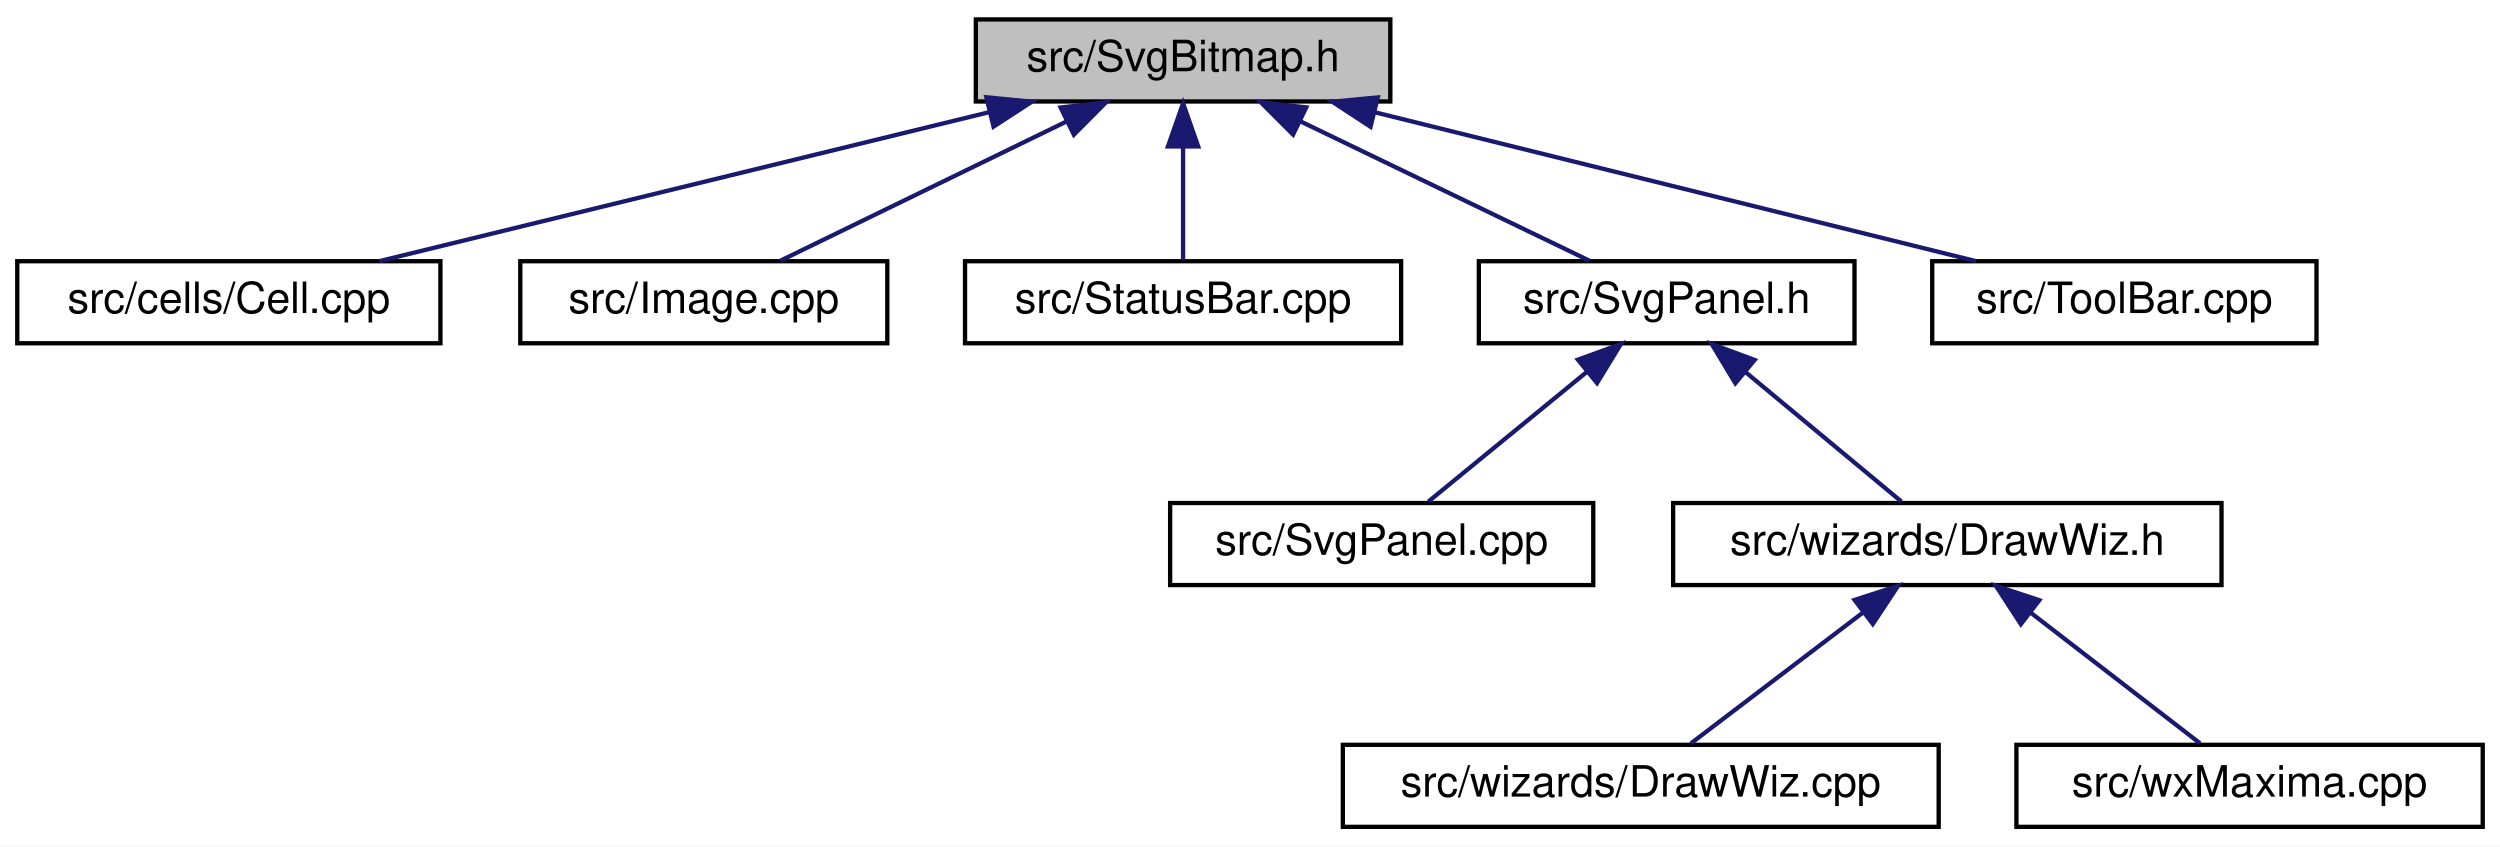
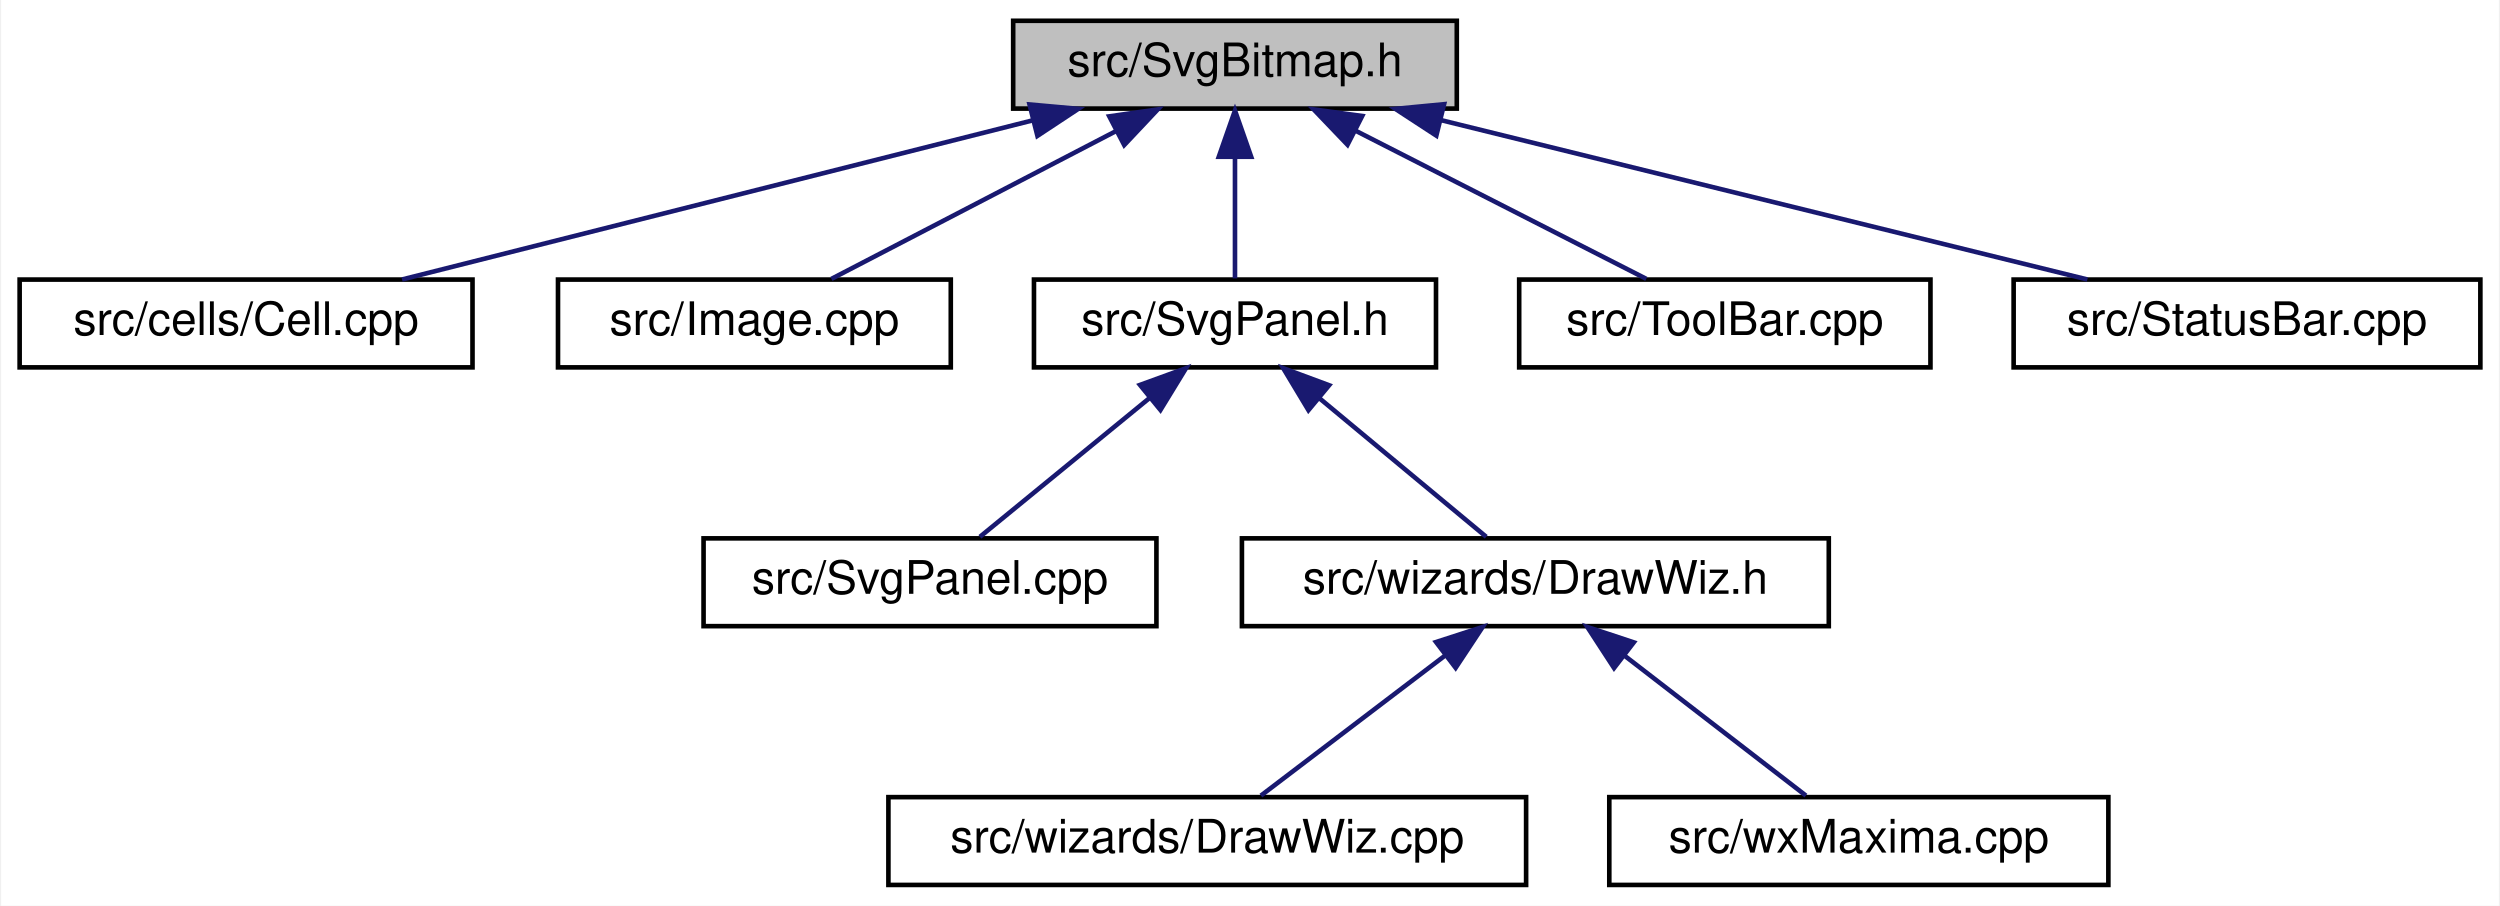
- <svg xmlns="http://www.w3.org/2000/svg" xmlns:xlink="http://www.w3.org/1999/xlink" width="579pt" height="196pt" viewBox="0.00 0.00 579.00 196.00">
+ <svg xmlns="http://www.w3.org/2000/svg" xmlns:xlink="http://www.w3.org/1999/xlink" width="541pt" height="196pt" viewBox="0.00 0.00 540.50 196.00">
  <g id="graph0" class="graph" transform="scale(1 1) rotate(0) translate(4 192)">
-     <polygon fill="white" stroke="transparent" points="-4,4 -4,-192 575,-192 575,4 -4,4" />
+     <polygon fill="white" stroke="transparent" points="-4,4 -4,-192 536.5,-192 536.5,4 -4,4" />
    <g id="node1" class="node">
      <g id="a_node1">
        <a xlink:title="This file declares the class Image.">
-           <polygon fill="#bfbfbf" stroke="black" points="222,-168.5 222,-187.5 318,-187.5 318,-168.5 222,-168.5" />
-           <text text-anchor="middle" x="270" y="-175.5" font-family="Helvetica,sans-Serif" font-size="10.00">src/SvgBitmap.h</text>
+           <polygon fill="#bfbfbf" stroke="black" points="215,-168.5 215,-187.5 311,-187.5 311,-168.5 215,-168.5" />
+           <text text-anchor="middle" x="263" y="-175.5" font-family="Helvetica,sans-Serif" font-size="10.00">src/SvgBitmap.h</text>
        </a>
      </g>
    </g>
    <g id="node2" class="node">
      <g id="a_node2">
        <a xlink:href="Cell_8cpp.html" target="_top" xlink:title="This file defines the class Cell.">
          <polygon fill="white" stroke="black" points="0,-112.5 0,-131.5 98,-131.5 98,-112.5 0,-112.5" />
          <text text-anchor="middle" x="49" y="-119.5" font-family="Helvetica,sans-Serif" font-size="10.00">src/cells/Cell.cpp</text>
        </a>
      </g>
    </g>
    <g id="edge1" class="edge">
-       <path fill="none" stroke="midnightblue" d="M225.08,-166.02C183.33,-155.82 122.02,-140.84 83.85,-131.52" />
-       <polygon fill="midnightblue" stroke="midnightblue" points="224.44,-169.47 234.98,-168.44 226.1,-162.67 224.44,-169.47" />
+       <path fill="none" stroke="midnightblue" d="M219.24,-165.96C178.83,-155.76 119.63,-140.82 82.75,-131.52" />
+       <polygon fill="midnightblue" stroke="midnightblue" points="218.54,-169.39 229.09,-168.44 220.25,-162.6 218.54,-169.39" />
    </g>
    <g id="node3" class="node">
      <g id="a_node3">
        <a xlink:href="Image_8cpp.html" target="_top" xlink:title="This file declares the class Image.">
          <polygon fill="white" stroke="black" points="116.5,-112.5 116.5,-131.5 201.5,-131.5 201.5,-112.5 116.5,-112.5" />
          <text text-anchor="middle" x="159" y="-119.5" font-family="Helvetica,sans-Serif" font-size="10.00">src/Image.cpp</text>
        </a>
      </g>
    </g>
    <g id="edge2" class="edge">
-       <path fill="none" stroke="midnightblue" d="M242.99,-163.86C222.41,-153.85 194.66,-140.35 176.79,-131.65" />
-       <polygon fill="midnightblue" stroke="midnightblue" points="241.64,-167.1 252.17,-168.32 244.7,-160.8 241.64,-167.1" />
+       <path fill="none" stroke="midnightblue" d="M237.17,-163.59C217.94,-153.61 192.26,-140.27 175.67,-131.65" />
+       <polygon fill="midnightblue" stroke="midnightblue" points="235.8,-166.82 246.29,-168.32 239.03,-160.61 235.8,-166.82" />
    </g>
    <g id="node4" class="node">
      <g id="a_node4">
-         <a xlink:href="StatusBar_8cpp.html" target="_top" xlink:title="This file defines the contents of the class StatusBar that represents wxMaxima's status bar.">
-           <polygon fill="white" stroke="black" points="219.5,-112.5 219.5,-131.5 320.5,-131.5 320.5,-112.5 219.5,-112.5" />
-           <text text-anchor="middle" x="270" y="-119.5" font-family="Helvetica,sans-Serif" font-size="10.00">src/StatusBar.cpp</text>
+         <a xlink:href="SvgPanel_8h.html" target="_top" xlink:title="This file declares all the wizards the draw sidepane needs.">
+           <polygon fill="white" stroke="black" points="219.5,-112.5 219.5,-131.5 306.5,-131.5 306.5,-112.5 219.5,-112.5" />
+           <text text-anchor="middle" x="263" y="-119.5" font-family="Helvetica,sans-Serif" font-size="10.00">src/SvgPanel.h</text>
        </a>
      </g>
    </g>
    <g id="edge3" class="edge">
-       <path fill="none" stroke="midnightblue" d="M270,-157.8C270,-148.91 270,-138.78 270,-131.75" />
-       <polygon fill="midnightblue" stroke="midnightblue" points="266.5,-158.08 270,-168.08 273.5,-158.08 266.5,-158.08" />
+       <path fill="none" stroke="midnightblue" d="M263,-157.8C263,-148.91 263,-138.78 263,-131.75" />
+       <polygon fill="midnightblue" stroke="midnightblue" points="259.5,-158.08 263,-168.08 266.5,-158.08 259.5,-158.08" />
+     </g>
+     <g id="node9" class="node">
+       <g id="a_node9">
+         <a xlink:href="ToolBar_8cpp.html" target="_top" xlink:title="This file defines the class ToolBar that represents wxMaxima's main tool bar.">
+           <polygon fill="white" stroke="black" points="324.5,-112.5 324.5,-131.5 413.5,-131.5 413.5,-112.5 324.5,-112.5" />
+           <text text-anchor="middle" x="369" y="-119.5" font-family="Helvetica,sans-Serif" font-size="10.00">src/ToolBar.cpp</text>
+         </a>
+       </g>
+     </g>
+     <g id="edge8" class="edge">
+       <path fill="none" stroke="midnightblue" d="M289.06,-163.73C308.68,-153.73 335.03,-140.31 352.01,-131.65" />
+       <polygon fill="midnightblue" stroke="midnightblue" points="287.35,-160.67 280.03,-168.32 290.53,-166.9 287.35,-160.67" />
+     </g>
+     <g id="node10" class="node">
+       <g id="a_node10">
+         <a xlink:href="StatusBar_8cpp.html" target="_top" xlink:title="This file defines the contents of the class StatusBar that represents wxMaxima's status bar.">
+           <polygon fill="white" stroke="black" points="431.5,-112.5 431.5,-131.5 532.5,-131.5 532.5,-112.5 431.5,-112.5" />
+           <text text-anchor="middle" x="482" y="-119.5" font-family="Helvetica,sans-Serif" font-size="10.00">src/StatusBar.cpp</text>
+         </a>
+       </g>
+     </g>
+     <g id="edge9" class="edge">
+       <path fill="none" stroke="midnightblue" d="M307.51,-166.02C348.88,-155.82 409.64,-140.84 447.46,-131.52" />
+       <polygon fill="midnightblue" stroke="midnightblue" points="306.57,-162.65 297.7,-168.44 308.25,-169.45 306.57,-162.65" />
    </g>
    <g id="node5" class="node">
      <g id="a_node5">
-         <a xlink:href="SvgPanel_8h.html" target="_top" xlink:title="This file declares all the wizards the draw sidepane needs.">
-           <polygon fill="white" stroke="black" points="338.5,-112.5 338.5,-131.5 425.5,-131.5 425.5,-112.5 338.5,-112.5" />
-           <text text-anchor="middle" x="382" y="-119.5" font-family="Helvetica,sans-Serif" font-size="10.00">src/SvgPanel.h</text>
+         <a xlink:href="SvgPanel_8cpp.html" target="_top" xlink:title="This file contains code to create a wxPanel containing image data.">
+           <polygon fill="white" stroke="black" points="148,-56.5 148,-75.5 246,-75.5 246,-56.5 148,-56.5" />
+           <text text-anchor="middle" x="197" y="-63.5" font-family="Helvetica,sans-Serif" font-size="10.00">src/SvgPanel.cpp</text>
        </a>
      </g>
    </g>
    <g id="edge4" class="edge">
-       <path fill="none" stroke="midnightblue" d="M297.25,-163.86C318.02,-153.85 346.02,-140.35 364.05,-131.65" />
-       <polygon fill="midnightblue" stroke="midnightblue" points="295.48,-160.83 287.99,-168.32 298.52,-167.13 295.48,-160.83" />
-     </g>
-     <g id="node10" class="node">
-       <g id="a_node10">
-         <a xlink:href="ToolBar_8cpp.html" target="_top" xlink:title="This file defines the class ToolBar that represents wxMaxima's main tool bar.">
-           <polygon fill="white" stroke="black" points="443.5,-112.5 443.5,-131.5 532.5,-131.5 532.5,-112.5 443.5,-112.5" />
-           <text text-anchor="middle" x="488" y="-119.5" font-family="Helvetica,sans-Serif" font-size="10.00">src/ToolBar.cpp</text>
-         </a>
-       </g>
-     </g>
-     <g id="edge9" class="edge">
-       <path fill="none" stroke="midnightblue" d="M314.31,-166.02C355.49,-155.82 415.97,-140.84 453.62,-131.52" />
-       <polygon fill="midnightblue" stroke="midnightblue" points="313.41,-162.64 304.54,-168.44 315.09,-169.44 313.41,-162.64" />
+       <path fill="none" stroke="midnightblue" d="M244.45,-105.82C232.62,-96.15 217.71,-83.95 207.8,-75.83" />
+       <polygon fill="midnightblue" stroke="midnightblue" points="242.44,-108.7 252.4,-112.32 246.87,-103.28 242.44,-108.7" />
    </g>
    <g id="node6" class="node">
      <g id="a_node6">
-         <a xlink:href="SvgPanel_8cpp.html" target="_top" xlink:title="This file contains code to create a wxPanel containing image data.">
-           <polygon fill="white" stroke="black" points="267,-56.5 267,-75.5 365,-75.5 365,-56.5 267,-56.5" />
-           <text text-anchor="middle" x="316" y="-63.5" font-family="Helvetica,sans-Serif" font-size="10.00">src/SvgPanel.cpp</text>
+         <a xlink:href="DrawWiz_8h.html" target="_top" xlink:title="This file declares all the wizards the draw sidepane needs.">
+           <polygon fill="white" stroke="black" points="264.5,-56.5 264.5,-75.5 391.5,-75.5 391.5,-56.5 264.5,-56.5" />
+           <text text-anchor="middle" x="328" y="-63.5" font-family="Helvetica,sans-Serif" font-size="10.00">src/wizards/DrawWiz.h</text>
        </a>
      </g>
    </g>
    <g id="edge5" class="edge">
-       <path fill="none" stroke="midnightblue" d="M363.45,-105.82C351.62,-96.15 336.71,-83.95 326.8,-75.83" />
-       <polygon fill="midnightblue" stroke="midnightblue" points="361.44,-108.7 371.4,-112.32 365.87,-103.28 361.44,-108.7" />
+       <path fill="none" stroke="midnightblue" d="M281.27,-105.82C292.92,-96.15 307.6,-83.95 317.37,-75.83" />
+       <polygon fill="midnightblue" stroke="midnightblue" points="278.9,-103.24 273.44,-112.32 283.37,-108.63 278.9,-103.24" />
    </g>
    <g id="node7" class="node">
      <g id="a_node7">
-         <a xlink:href="DrawWiz_8h.html" target="_top" xlink:title="This file declares all the wizards the draw sidepane needs.">
-           <polygon fill="white" stroke="black" points="383.5,-56.5 383.5,-75.5 510.5,-75.5 510.5,-56.5 383.5,-56.5" />
-           <text text-anchor="middle" x="447" y="-63.5" font-family="Helvetica,sans-Serif" font-size="10.00">src/wizards/DrawWiz.h</text>
+         <a xlink:href="DrawWiz_8cpp.html" target="_top" xlink:title="This file contains all the wizards the draw sidepane needs.">
+           <polygon fill="white" stroke="black" points="188,-0.5 188,-19.5 326,-19.5 326,-0.5 188,-0.5" />
+           <text text-anchor="middle" x="257" y="-7.5" font-family="Helvetica,sans-Serif" font-size="10.00">src/wizards/DrawWiz.cpp</text>
        </a>
      </g>
    </g>
    <g id="edge6" class="edge">
-       <path fill="none" stroke="midnightblue" d="M400.27,-105.82C411.92,-96.15 426.6,-83.95 436.37,-75.83" />
-       <polygon fill="midnightblue" stroke="midnightblue" points="397.9,-103.24 392.44,-112.32 402.37,-108.63 397.9,-103.24" />
+       <path fill="none" stroke="midnightblue" d="M308.41,-50.1C295.63,-40.38 279.39,-28.03 268.61,-19.83" />
+       <polygon fill="midnightblue" stroke="midnightblue" points="306.51,-53.06 316.59,-56.32 310.75,-47.48 306.51,-53.06" />
    </g>
    <g id="node8" class="node">
      <g id="a_node8">
-         <a xlink:href="DrawWiz_8cpp.html" target="_top" xlink:title="This file contains all the wizards the draw sidepane needs.">
-           <polygon fill="white" stroke="black" points="307,-0.5 307,-19.5 445,-19.5 445,-0.5 307,-0.5" />
-           <text text-anchor="middle" x="376" y="-7.5" font-family="Helvetica,sans-Serif" font-size="10.00">src/wizards/DrawWiz.cpp</text>
+         <a xlink:href="wxMaxima_8cpp.html" target="_top" xlink:title="This file defines the contents of the class wxMaxima that contains most of the program's logic.">
+           <polygon fill="white" stroke="black" points="344,-0.5 344,-19.5 452,-19.5 452,-0.5 344,-0.5" />
+           <text text-anchor="middle" x="398" y="-7.5" font-family="Helvetica,sans-Serif" font-size="10.00">src/wxMaxima.cpp</text>
        </a>
      </g>
    </g>
    <g id="edge7" class="edge">
-       <path fill="none" stroke="midnightblue" d="M427.41,-50.1C414.63,-40.38 398.39,-28.03 387.61,-19.83" />
-       <polygon fill="midnightblue" stroke="midnightblue" points="425.51,-53.06 435.59,-56.32 429.75,-47.48 425.51,-53.06" />
-     </g>
-     <g id="node9" class="node">
-       <g id="a_node9">
-         <a xlink:href="wxMaxima_8cpp.html" target="_top" xlink:title="This file defines the contents of the class wxMaxima that contains most of the program's logic.">
-           <polygon fill="white" stroke="black" points="463,-0.5 463,-19.5 571,-19.5 571,-0.5 463,-0.5" />
-           <text text-anchor="middle" x="517" y="-7.5" font-family="Helvetica,sans-Serif" font-size="10.00">src/wxMaxima.cpp</text>
-         </a>
-       </g>
-     </g>
-     <g id="edge8" class="edge">
-       <path fill="none" stroke="midnightblue" d="M466.31,-50.1C478.91,-40.38 494.93,-28.03 505.55,-19.83" />
-       <polygon fill="midnightblue" stroke="midnightblue" points="464.03,-47.44 458.25,-56.32 468.3,-52.99 464.03,-47.44" />
+       <path fill="none" stroke="midnightblue" d="M347.31,-50.1C359.91,-40.38 375.93,-28.03 386.55,-19.83" />
+       <polygon fill="midnightblue" stroke="midnightblue" points="345.03,-47.44 339.25,-56.32 349.3,-52.99 345.03,-47.44" />
    </g>
  </g>
</svg>
